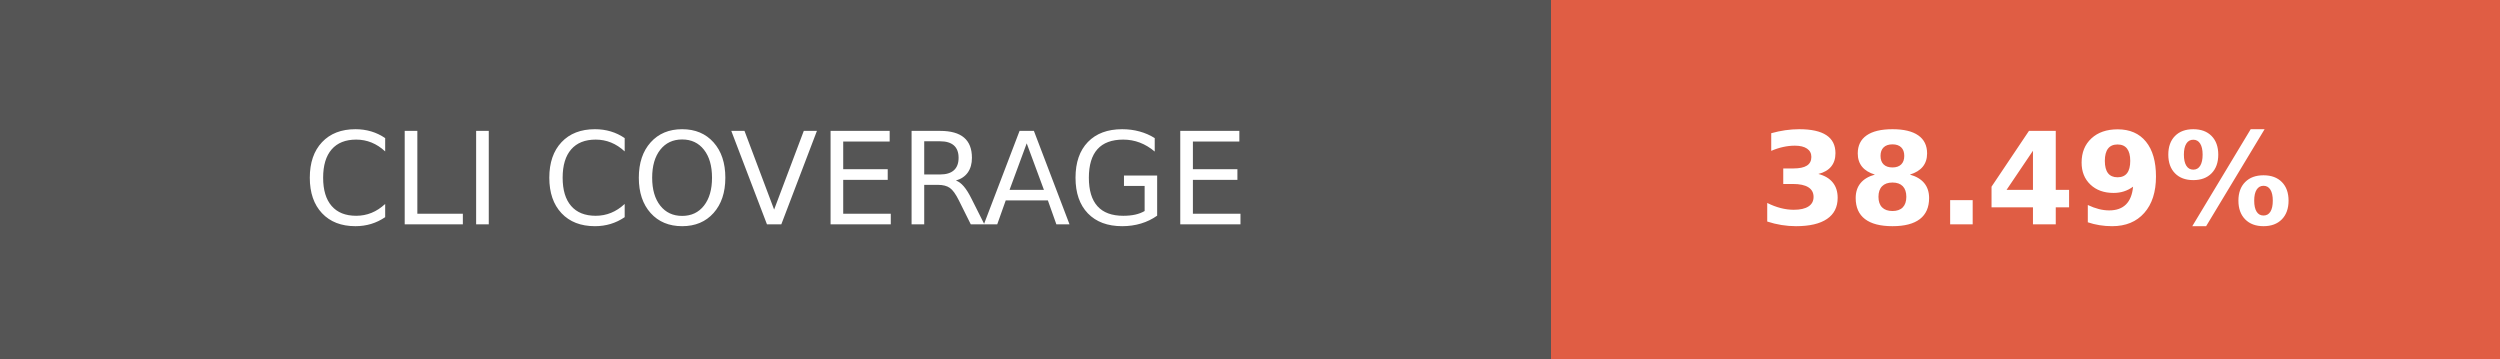
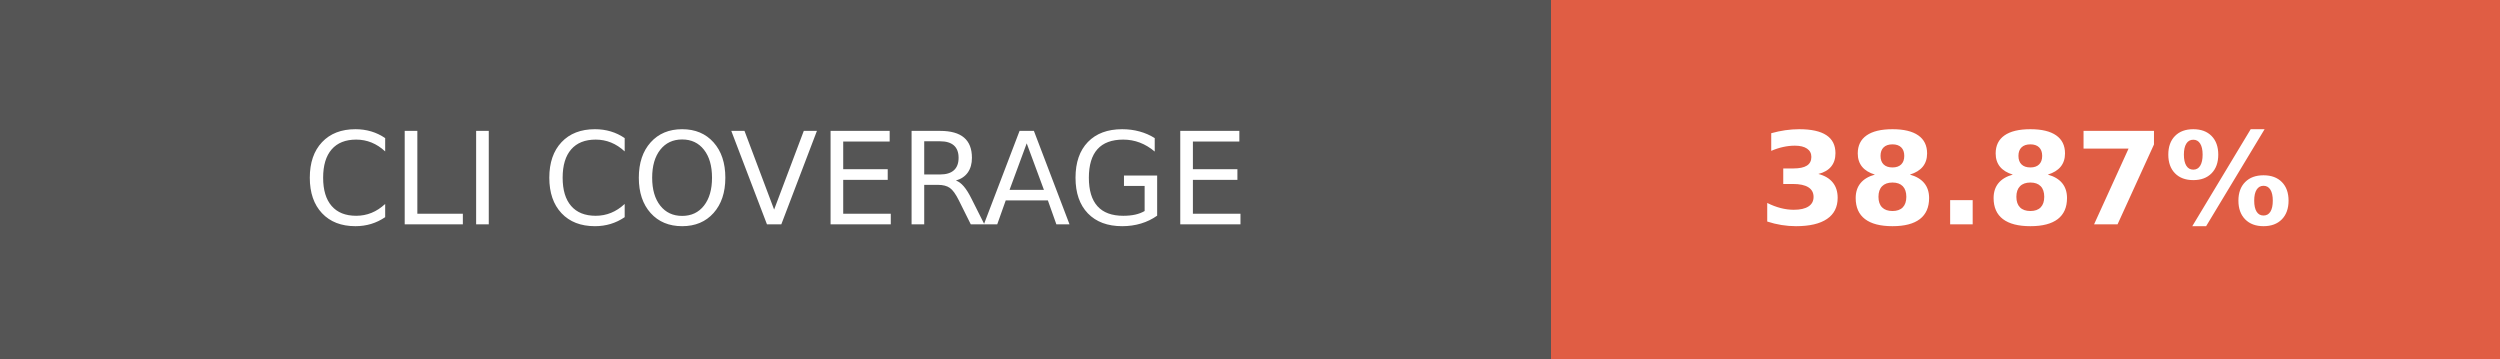
- <svg xmlns="http://www.w3.org/2000/svg" width="195" height="28" role="img" aria-label="CLI COVERAGE: 38.49%">
+ <svg xmlns="http://www.w3.org/2000/svg" width="195" height="28" role="img" aria-label="CLI COVERAGE: 38.87%">
  <g shape-rendering="crispEdges">
    <rect width="121" height="28" fill="#555" />
    <rect x="121" width="74" height="28" fill="#e05d44" />
  </g>
  <g fill="#fff" text-anchor="middle" font-family="Verdana,Geneva,DejaVu Sans,sans-serif" text-rendering="geometricPrecision" font-size="100">
    <text fill="#fff" x="605" y="175" transform="scale(.1)" textLength="970">CLI COVERAGE</text>
-     <text fill="#fff" x="1580" y="175" font-weight="bold" transform="scale(.1)" textLength="500">38.49%</text>
+     <text fill="#fff" x="1580" y="175" font-weight="bold" transform="scale(.1)" textLength="500">38.87%</text>
  </g>
</svg>
